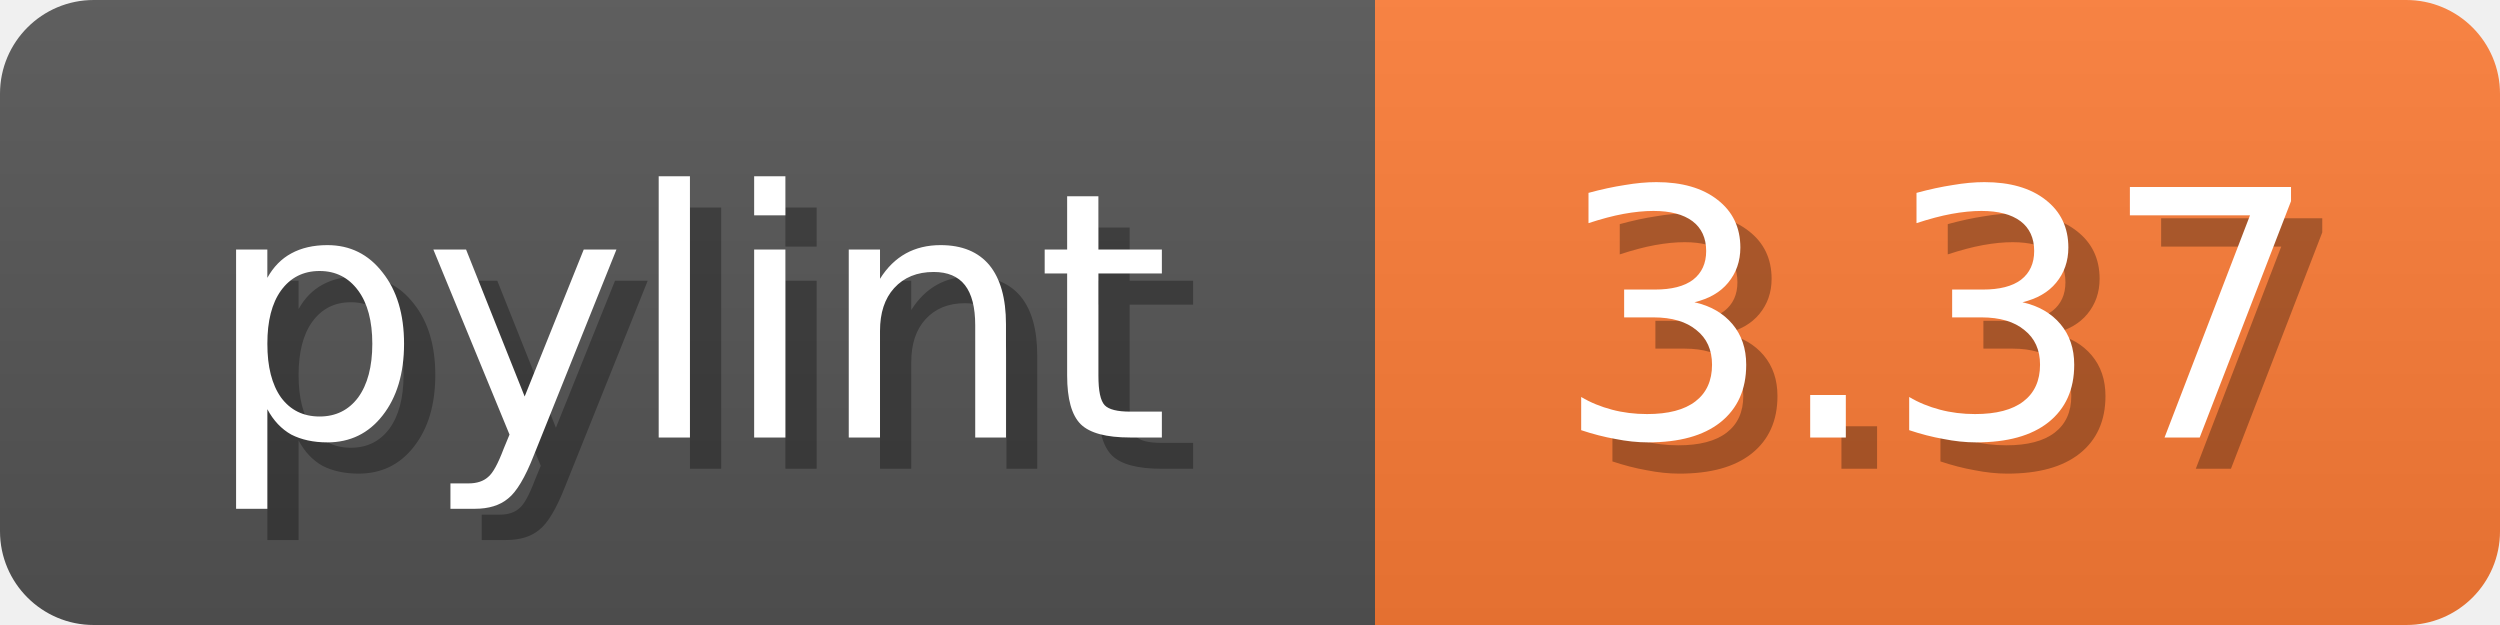
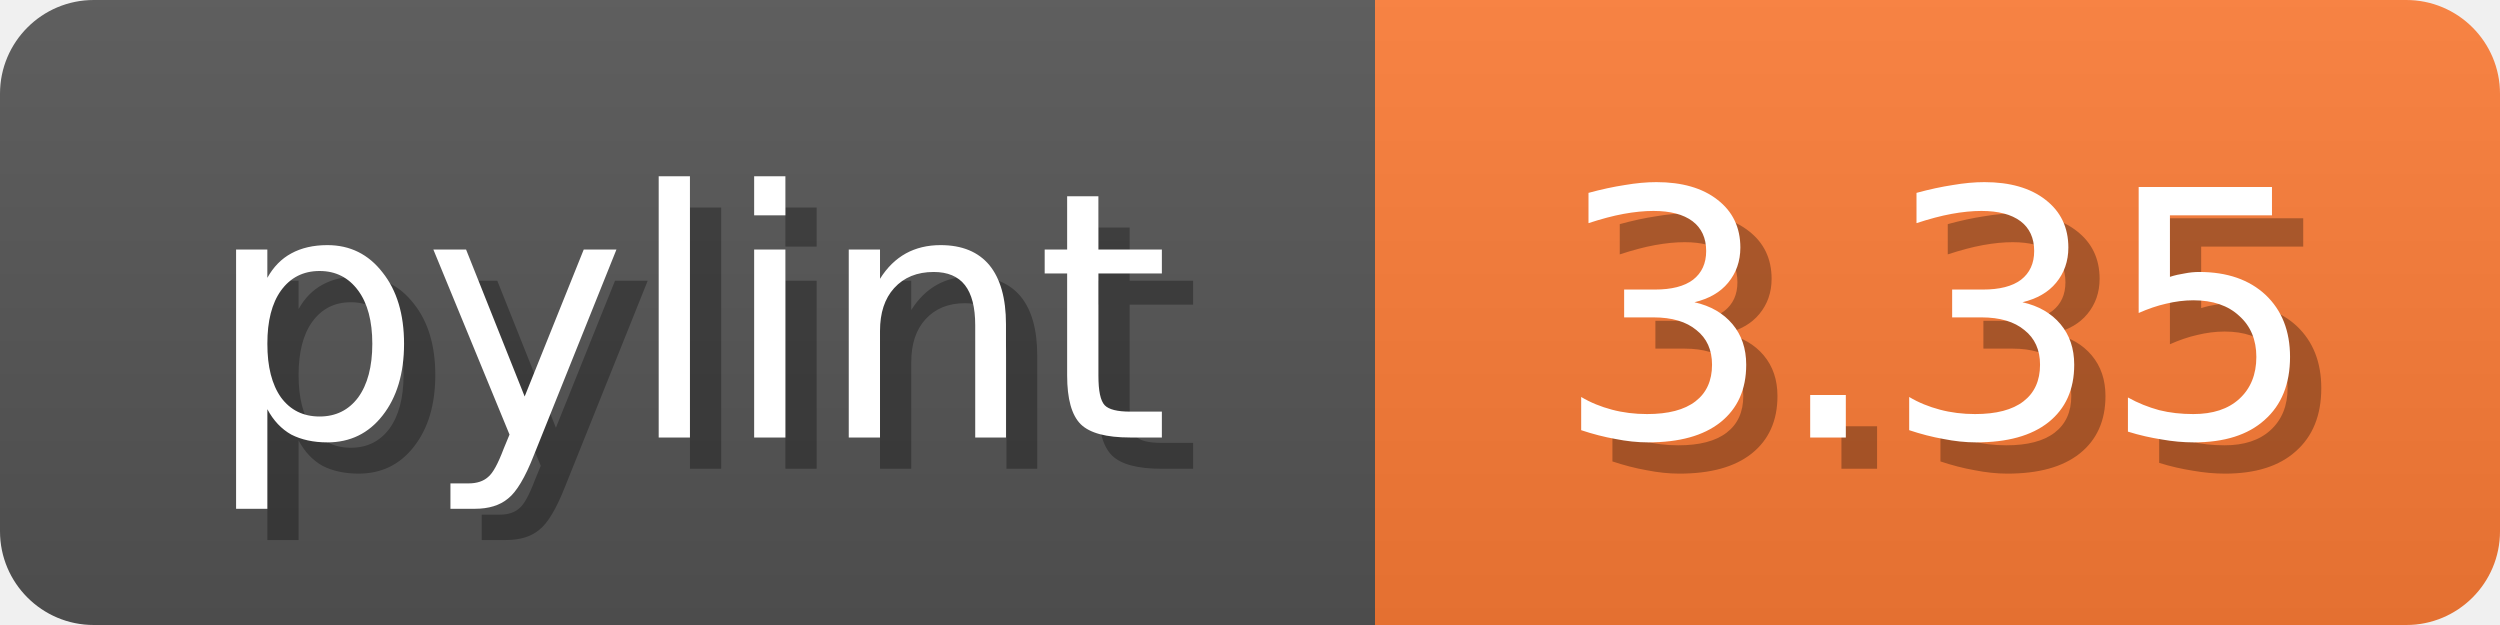
- <svg xmlns="http://www.w3.org/2000/svg" width="80" height="20">
+ <svg xmlns="http://www.w3.org/2000/svg" width="80" height="20" role="img" aria-label="pylint: 3.35">
  <linearGradient id="b" x2="0" y2="100%">
    <stop offset="0" stop-color="#bbb" stop-opacity=".1" />
    <stop offset="1" stop-opacity=".1" />
  </linearGradient>
  <mask id="anybadge_1">
    <rect width="80" height="20" rx="3" fill="#fff" />
  </mask>
  <g mask="url(#anybadge_1)">
    <path fill="#555" d="M0 0h44v20H0z" />
    <path fill="#FE7D37" d="M44 0h36v20H44z" />
    <path fill="url(#b)" d="M0 0h80v20H0z" />
  </g>
  <g fill="#fff" text-anchor="middle" font-family="DejaVu Sans,Verdana,Geneva,sans-serif" font-size="11">
    <text x="23.0" y="15" fill="#010101" fill-opacity=".3">pylint</text>
    <text x="22.0" y="14">pylint</text>
  </g>
  <g fill="#fff" text-anchor="middle" font-family="DejaVu Sans,Verdana,Geneva,sans-serif" font-size="11">
-     <text x="63.0" y="15" fill="#010101" fill-opacity=".3">3.37</text>
-     <text x="62.0" y="14">3.37</text>
+     <text x="63.0" y="15" fill="#010101" fill-opacity=".3">3.35</text>
+     <text x="62.0" y="14">3.35</text>
  </g>
</svg>
